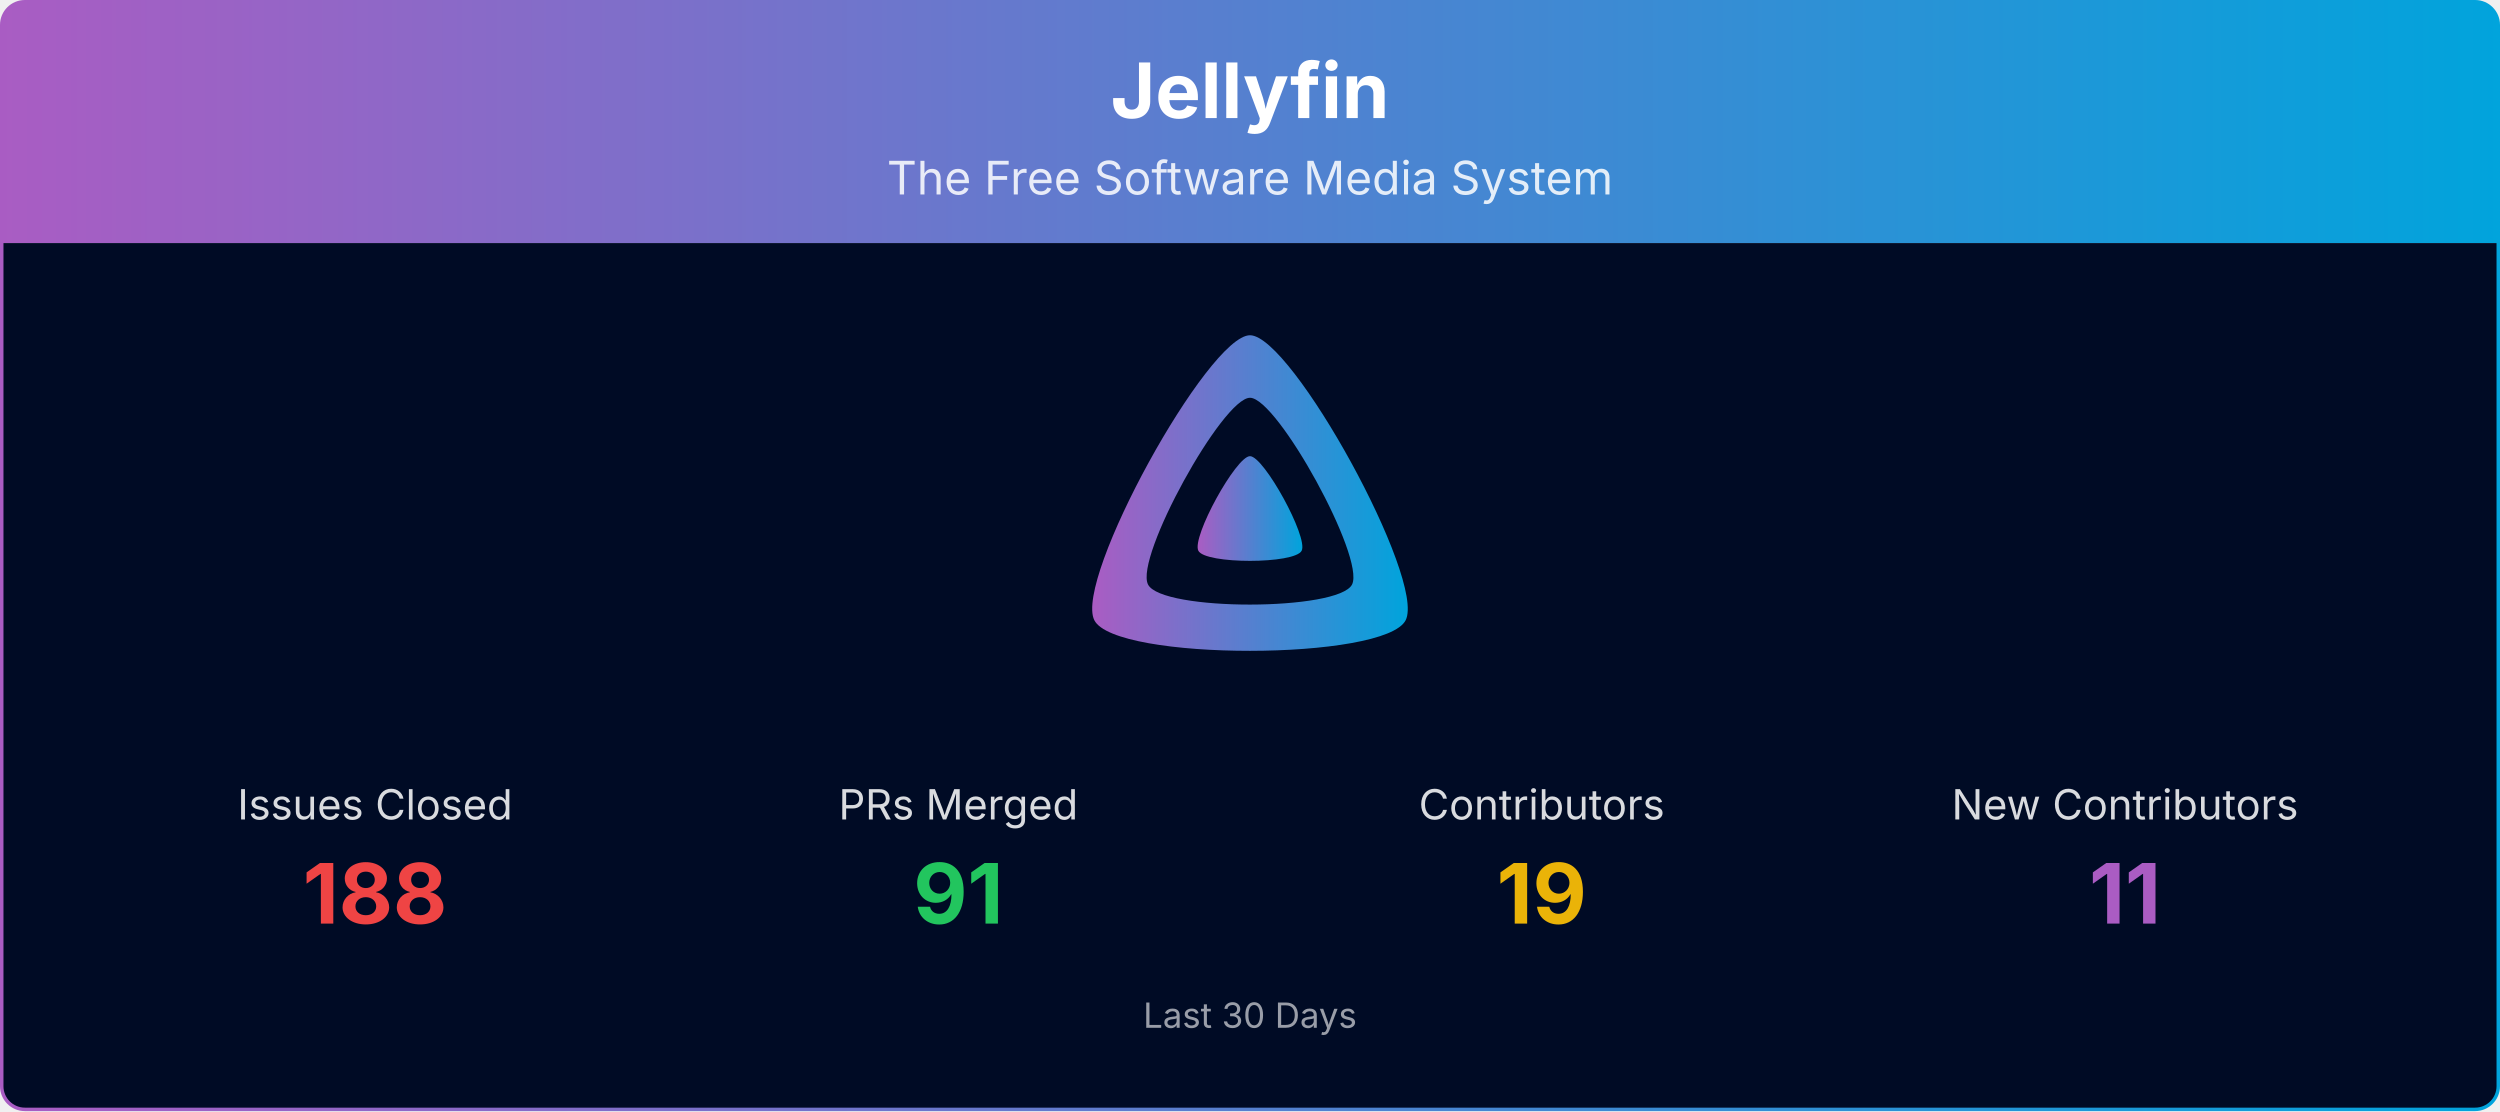
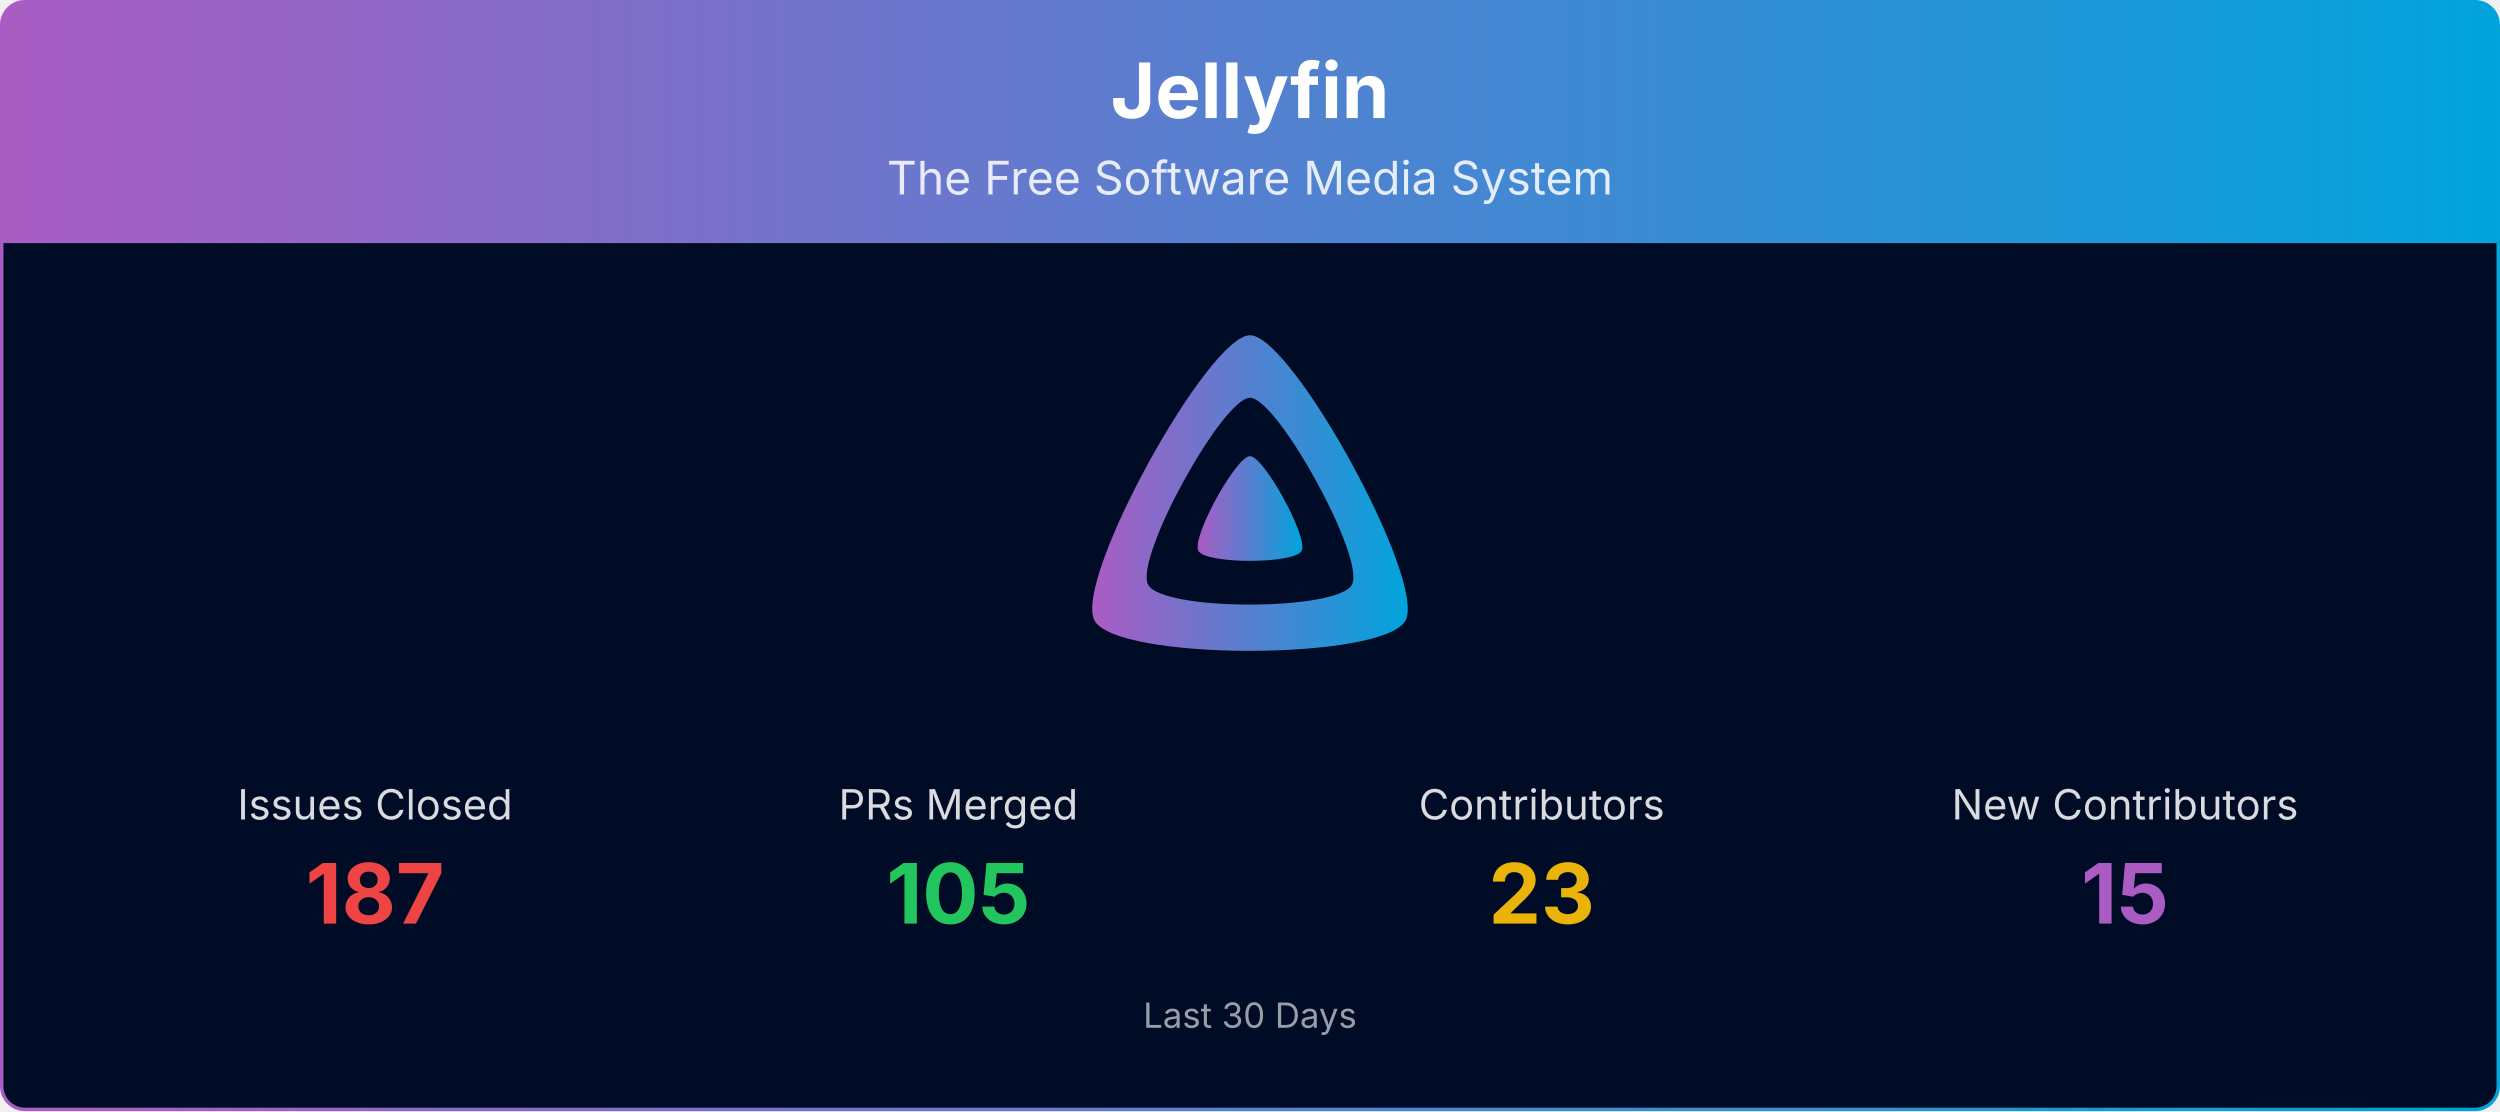
<svg xmlns="http://www.w3.org/2000/svg" viewBox="0 0 1080 480" width="100%" role="img" aria-label="Jellyfin">
  <defs>
    <linearGradient id="banner-jellyfin-grad" x1="0" y1="0" x2="1" y2="0">
      <stop offset="0%" stop-color="#AA5CC3" />
      <stop offset="100%" stop-color="#00A4DC" />
    </linearGradient>
    <clipPath id="banner-jellyfin-grad-clip">
      <rect x="0.75" y="0.75" width="1078.5" height="478.5" rx="10" ry="10" />
    </clipPath>
  </defs>
  <g clip-path="url(#banner-jellyfin-grad-clip)">
    <path d="M0.75,10.75 A10.0,10.0 0 0 1 10.75,0.75 L1069.25,0.75 A10.0,10.0 0 0 1 1079.25,10.75 L1079.25,105.00 L0.75,105.00 Z" fill="url(#banner-jellyfin-grad)" />
    <text x="540.0" y="51" text-anchor="middle" font-size="33" font-weight="700" font-family="Plus Jakarta Sans, system-ui, -apple-system, Segoe UI, sans-serif" fill="#ffffff">Jellyfin</text>
    <text x="540.0" y="84" text-anchor="middle" font-size="20" font-family="Plus Jakarta Sans, system-ui, -apple-system, Segoe UI, sans-serif" fill="#ffffff" opacity="0.85">The Free Software Media System</text>
    <rect x="0.75" y="105" width="1078.5" height="374.25" fill="#000b25" />
    <g transform="translate(465.00,138.00) scale(0.29297)">
      <path fill="url(#banner-jellyfin-grad)" fill-rule="evenodd" d="M256,23.3c-61.6,0-259.8,359.4-229.6,420.1s429.3,60,459.2,0S317.6,23.3,256,23.3zM406.5,390.8c-19.6,39.3-281.1,39.8-300.9,0s110.1-275.3,150.4-275.3S426.1,351.4,406.5,390.8z" />
      <path fill="url(#banner-jellyfin-grad)" d="M256,201.6c-20.4,0-86.2,119.3-76.2,139.4s142.5,19.9,152.4,0S276.5,201.6,256,201.6z" />
    </g>
    <text x="162.0" y="354.0" text-anchor="middle" font-size="18" font-family="Plus Jakarta Sans, system-ui, -apple-system, Segoe UI, sans-serif" fill="#ffffff" opacity="0.85">Issues Closed</text>
-     <text x="162.0" y="399.0" text-anchor="middle" font-size="36" font-weight="700" font-family="Plus Jakarta Sans, system-ui, -apple-system, Segoe UI, sans-serif" fill="#ef4444">188</text>
+     <text x="162.0" y="399.0" text-anchor="middle" font-size="36" font-weight="700" font-family="Plus Jakarta Sans, system-ui, -apple-system, Segoe UI, sans-serif" fill="#ef4444">187</text>
    <text x="414.0" y="354.0" text-anchor="middle" font-size="18" font-family="Plus Jakarta Sans, system-ui, -apple-system, Segoe UI, sans-serif" fill="#ffffff" opacity="0.85">PRs Merged</text>
-     <text x="414.0" y="399.0" text-anchor="middle" font-size="36" font-weight="700" font-family="Plus Jakarta Sans, system-ui, -apple-system, Segoe UI, sans-serif" fill="#22c55e">91</text>
+     <text x="414.0" y="399.0" text-anchor="middle" font-size="36" font-weight="700" font-family="Plus Jakarta Sans, system-ui, -apple-system, Segoe UI, sans-serif" fill="#22c55e">105</text>
    <text x="666.0" y="354.0" text-anchor="middle" font-size="18" font-family="Plus Jakarta Sans, system-ui, -apple-system, Segoe UI, sans-serif" fill="#ffffff" opacity="0.85">Contributors</text>
-     <text x="666.0" y="399.0" text-anchor="middle" font-size="36" font-weight="700" font-family="Plus Jakarta Sans, system-ui, -apple-system, Segoe UI, sans-serif" fill="#eab308">19</text>
+     <text x="666.0" y="399.0" text-anchor="middle" font-size="36" font-weight="700" font-family="Plus Jakarta Sans, system-ui, -apple-system, Segoe UI, sans-serif" fill="#eab308">23</text>
    <text x="918.0" y="354.0" text-anchor="middle" font-size="18" font-family="Plus Jakarta Sans, system-ui, -apple-system, Segoe UI, sans-serif" fill="#ffffff" opacity="0.85">New Contributors</text>
-     <text x="918.0" y="399.0" text-anchor="middle" font-size="36" font-weight="700" font-family="Plus Jakarta Sans, system-ui, -apple-system, Segoe UI, sans-serif" fill="#AA5CC3">11</text>
+     <text x="918.0" y="399.0" text-anchor="middle" font-size="36" font-weight="700" font-family="Plus Jakarta Sans, system-ui, -apple-system, Segoe UI, sans-serif" fill="#AA5CC3">15</text>
    <text x="540.0" y="444.0" text-anchor="middle" font-size="15" font-family="Plus Jakarta Sans, system-ui, -apple-system, Segoe UI, sans-serif" fill="#ffffff" opacity="0.6">Last 30 Days</text>
  </g>
  <rect x="0.75" y="0.75" width="1078.5" height="478.5" rx="10" ry="10" fill="none" stroke="url(#banner-jellyfin-grad)" stroke-width="1.5" />
</svg>
